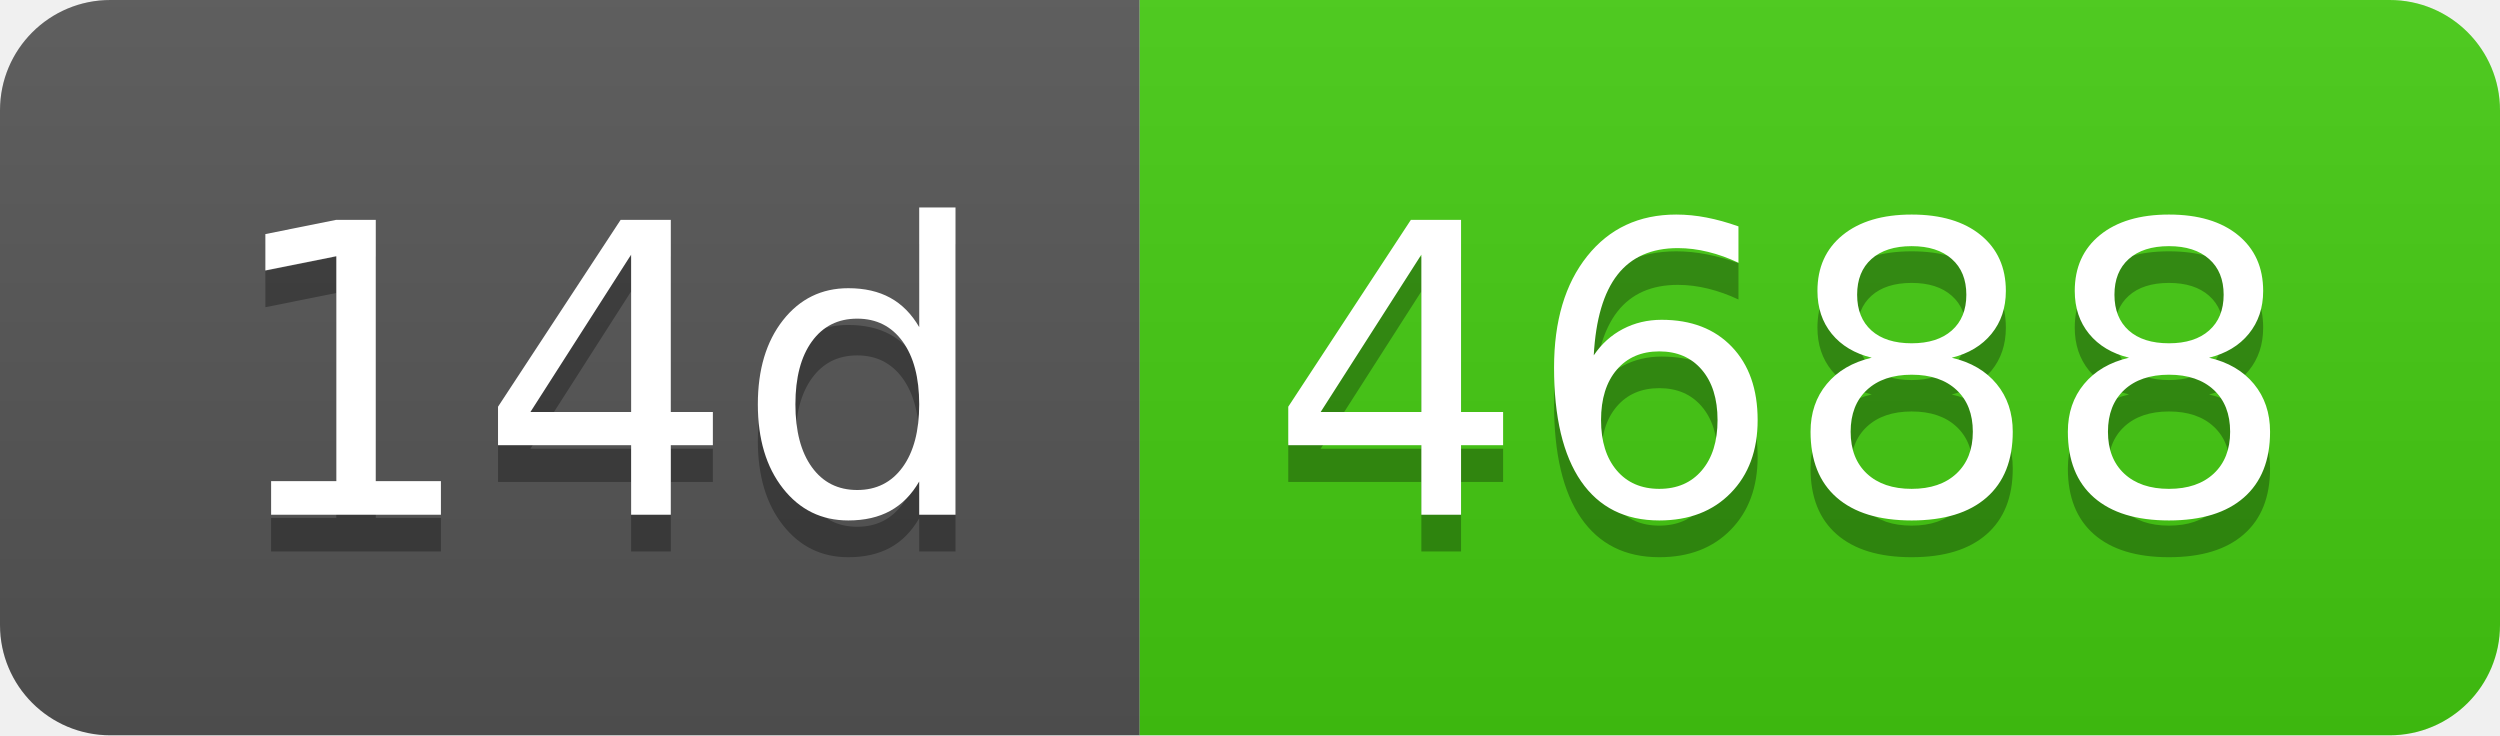
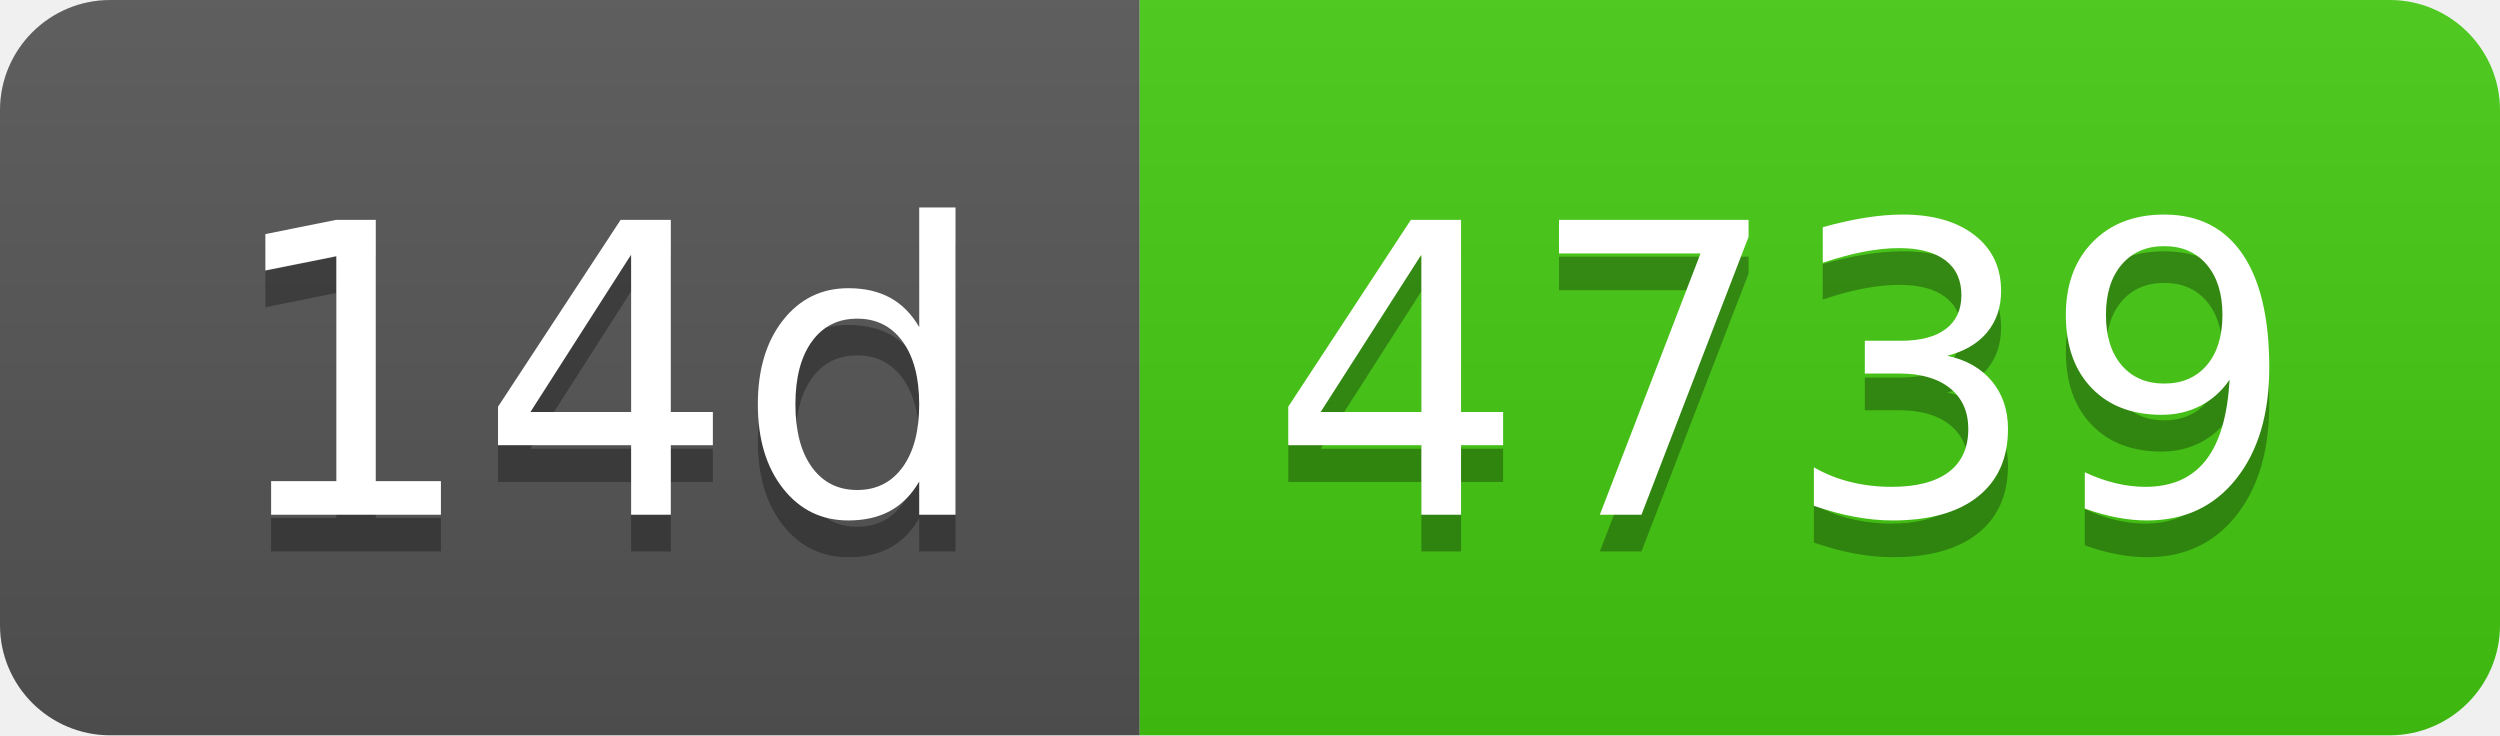
- <svg xmlns="http://www.w3.org/2000/svg" width="68" height="20" role="img" aria-label="14d: 4688">
+ <svg xmlns="http://www.w3.org/2000/svg" width="68" height="20" role="img" aria-label="14d: 4739">
  <linearGradient id="s" x2="0" y2="100%">
    <stop offset="0" stop-color="#bbb" stop-opacity=".1" />
    <stop offset="1" stop-opacity=".1" />
  </linearGradient>
  <clipPath id="r">
    <rect width="68" height="20" rx="3" fill="#fff" />
  </clipPath>
  <g clip-path="url(#r)">
    <rect width="31" height="20" fill="#555" />
    <rect x="31" width="37" height="20" fill="#4c1" />
    <rect width="68" height="20" fill="url(#s)" />
  </g>
  <g fill="#fff" text-anchor="middle" font-family="Verdana,Geneva,DejaVu Sans,sans-serif" text-rendering="geometricPrecision" font-size="110">
    <text aria-hidden="true" x="165" y="150" fill="#010101" fill-opacity=".3" transform="scale(.1)" textLength="210">14d</text>
    <text x="165" y="140" transform="scale(.1)" fill="#fff" textLength="210">14d</text>
-     <text aria-hidden="true" x="485" y="150" fill="#010101" fill-opacity=".3" transform="scale(.1)" textLength="270">4688</text>
-     <text x="485" y="140" transform="scale(.1)" fill="#fff" textLength="270">4688</text>
+     <text aria-hidden="true" x="485" y="150" fill="#010101" fill-opacity=".3" transform="scale(.1)" textLength="270">4739</text>
+     <text x="485" y="140" transform="scale(.1)" fill="#fff" textLength="270">4739</text>
  </g>
</svg>
